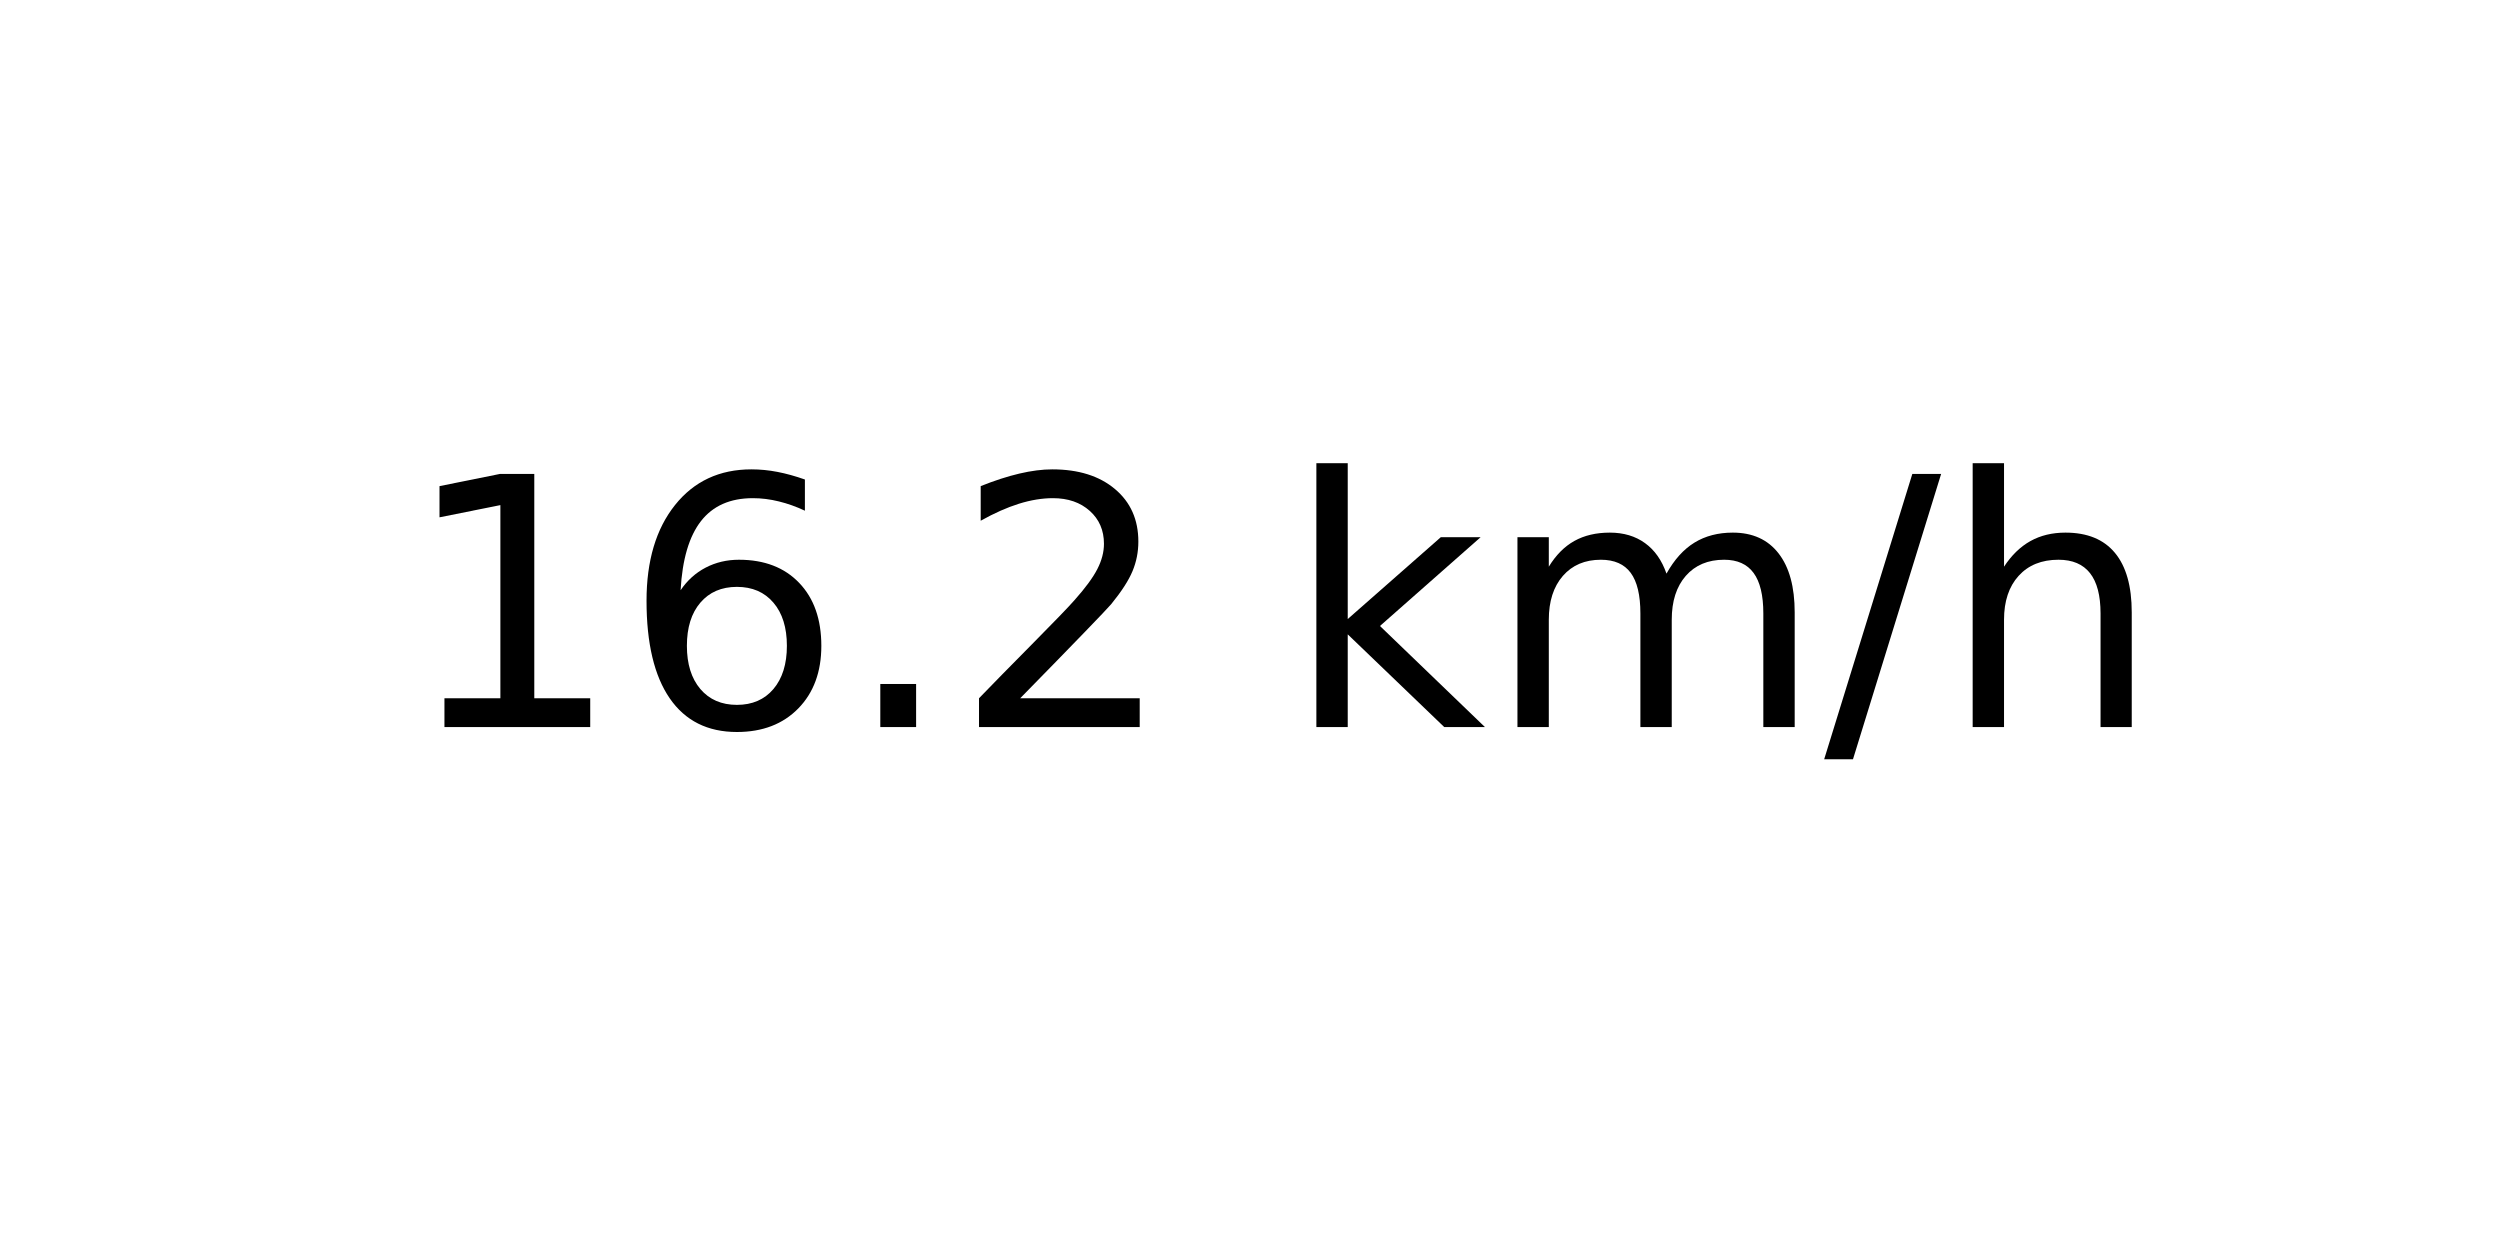
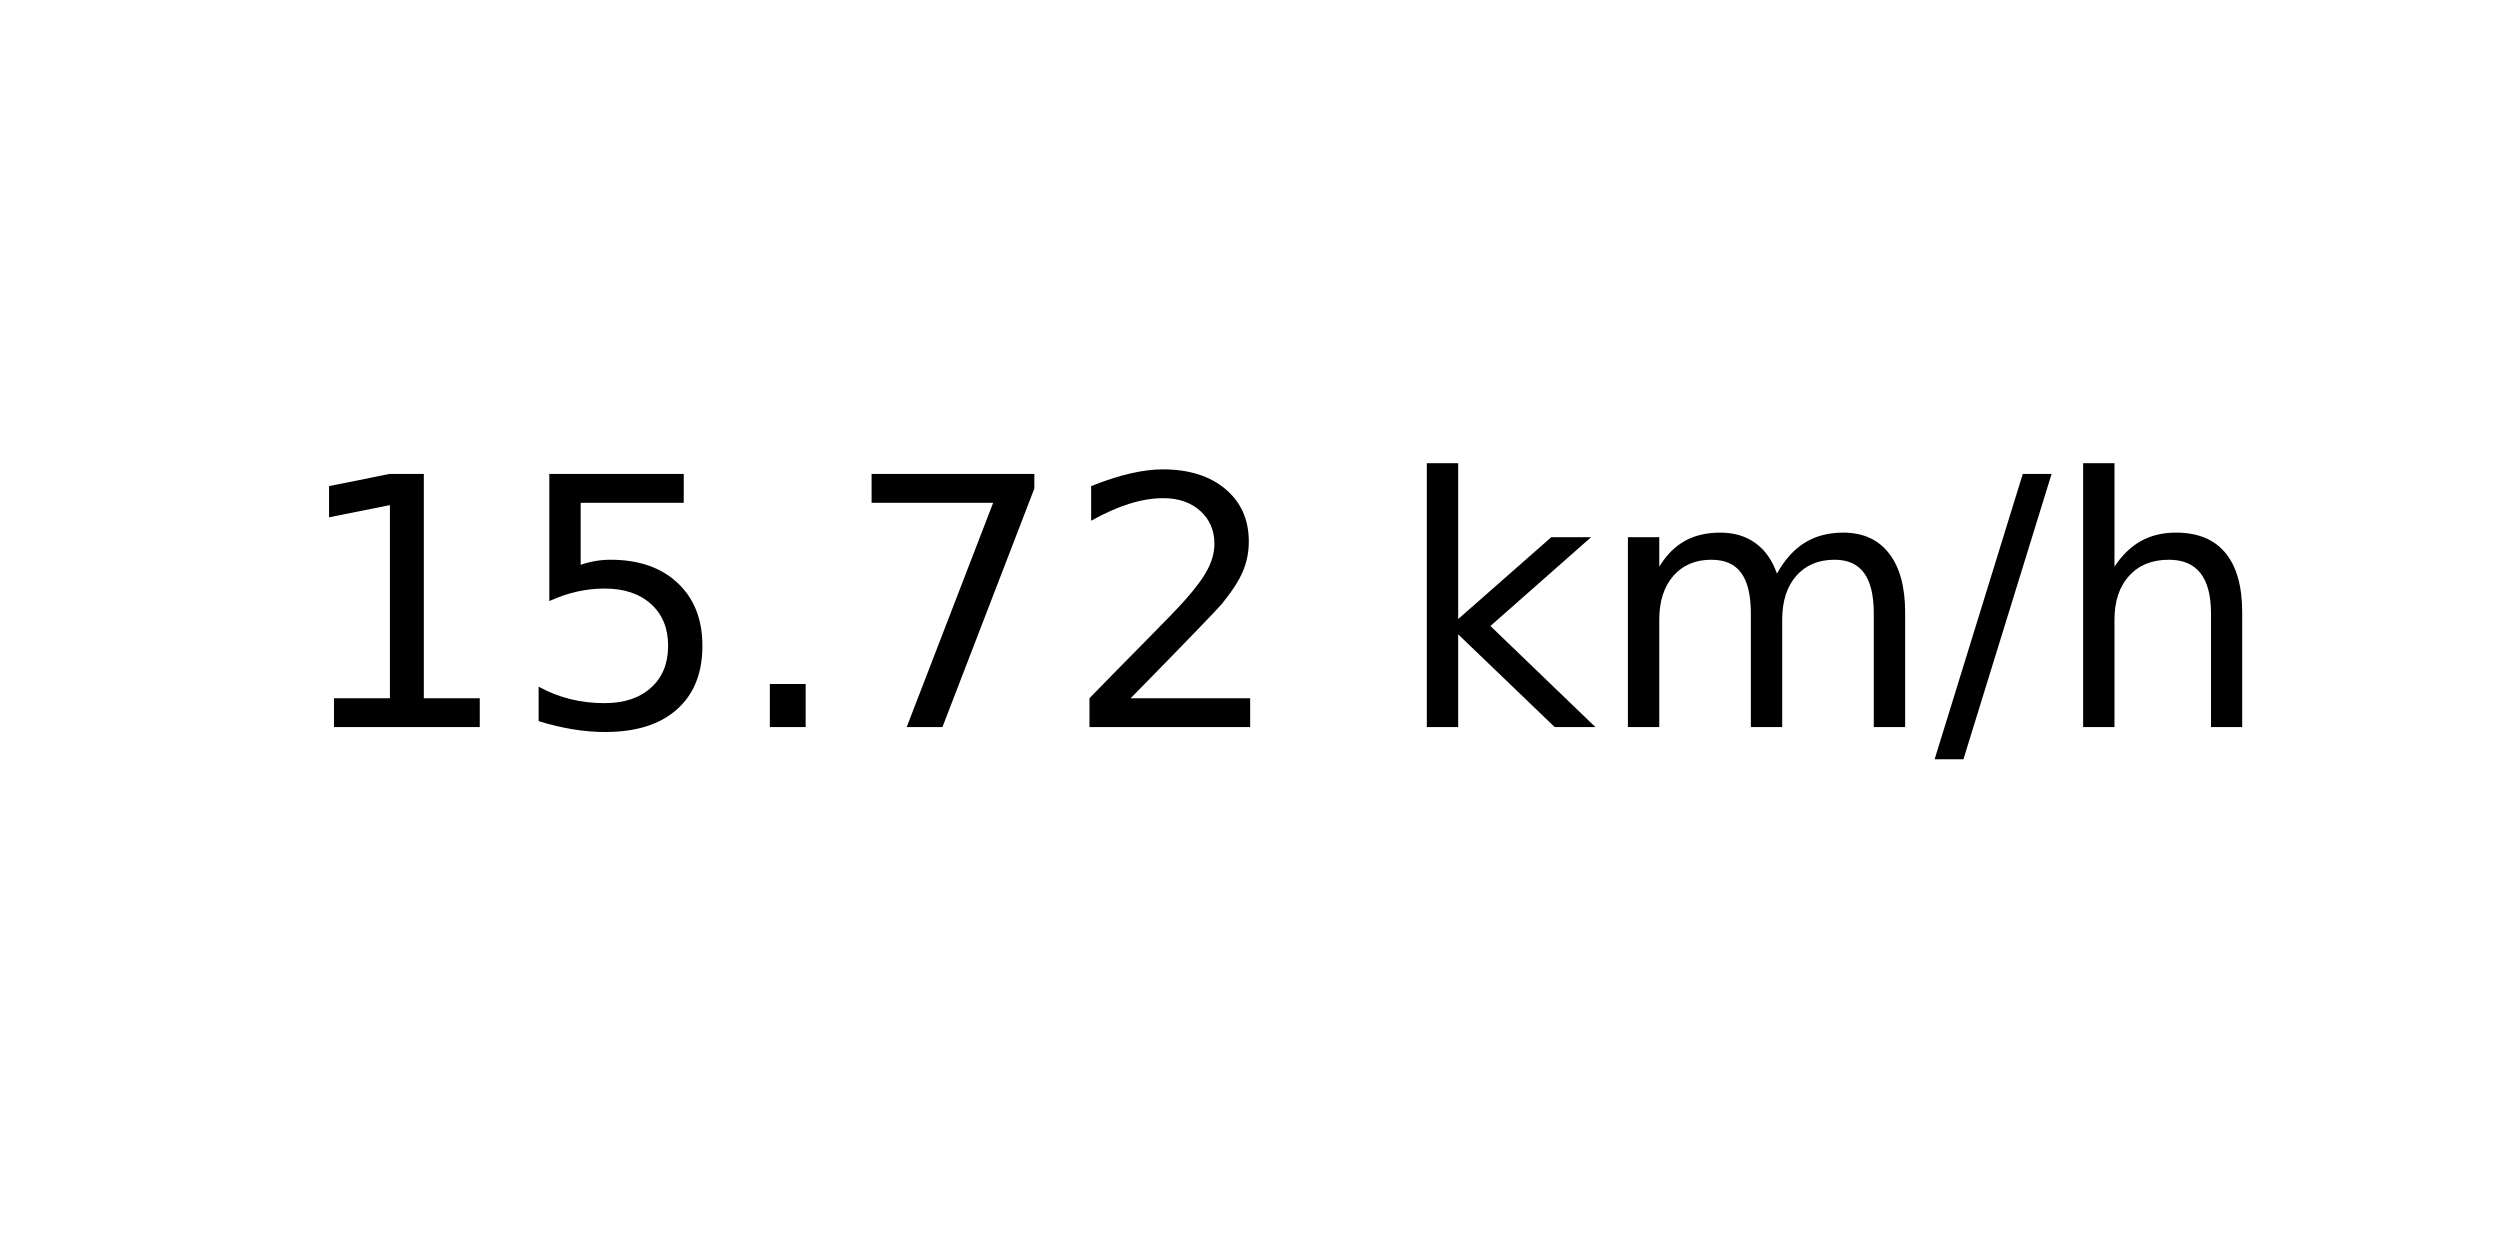
<svg xmlns="http://www.w3.org/2000/svg" xmlns:xlink="http://www.w3.org/1999/xlink" width="72pt" height="36pt" viewBox="0 0 72 36" version="1.1">
  <defs>
    <style type="text/css">*{stroke-linejoin: round; stroke-linecap: butt}</style>
  </defs>
  <g id="figure_1">
    <g id="axes_1">
      <g id="text_1">
-         <g transform="translate(11.55937 20.93937) scale(0.1 -0.1)">
+         <g transform="translate(8.378125 20.93937) scale(0.1 -0.1)">
          <defs>
            <path id="DejaVuSans-31" d="M 794 531  L 1825 531  L 1825 4091  L 703 3866  L 703 4441  L 1819 4666  L 2450 4666  L 2450 531  L 3481 531  L 3481 0  L 794 0  L 794 531  z " transform="scale(0.015625)" />
-             <path id="DejaVuSans-36" d="M 2113 2584  Q 1688 2584 1439 2293  Q 1191 2003 1191 1497  Q 1191 994 1439 701  Q 1688 409 2113 409  Q 2538 409 2786 701  Q 3034 994 3034 1497  Q 3034 2003 2786 2293  Q 2538 2584 2113 2584  z M 3366 4563  L 3366 3988  Q 3128 4100 2886 4159  Q 2644 4219 2406 4219  Q 1781 4219 1451 3797  Q 1122 3375 1075 2522  Q 1259 2794 1537 2939  Q 1816 3084 2150 3084  Q 2853 3084 3261 2657  Q 3669 2231 3669 1497  Q 3669 778 3244 343  Q 2819 -91 2113 -91  Q 1303 -91 875 529  Q 447 1150 447 2328  Q 447 3434 972 4092  Q 1497 4750 2381 4750  Q 2619 4750 2861 4703  Q 3103 4656 3366 4563  z " transform="scale(0.015625)" />
+             <path id="DejaVuSans-35" d="M 691 4666  L 3169 4666  L 3169 4134  L 1269 4134  L 1269 2991  Q 1406 3038 1543 3061  Q 1681 3084 1819 3084  Q 2600 3084 3056 2656  Q 3513 2228 3513 1497  Q 3513 744 3044 326  Q 2575 -91 1722 -91  Q 1428 -91 1123 -41  Q 819 9 494 109  L 494 744  Q 775 591 1075 516  Q 1375 441 1709 441  Q 2250 441 2565 725  Q 2881 1009 2881 1497  Q 2881 1984 2565 2268  Q 2250 2553 1709 2553  Q 1456 2553 1204 2497  Q 953 2441 691 2322  L 691 4666  z " transform="scale(0.015625)" />
            <path id="DejaVuSans-2e" d="M 684 794  L 1344 794  L 1344 0  L 684 0  L 684 794  z " transform="scale(0.015625)" />
+             <path id="DejaVuSans-37" d="M 525 4666  L 3525 4666  L 3525 4397  L 1831 0  L 1172 0  L 2766 4134  L 525 4134  L 525 4666  z " transform="scale(0.015625)" />
            <path id="DejaVuSans-32" d="M 1228 531  L 3431 531  L 3431 0  L 469 0  L 469 531  Q 828 903 1448 1529  Q 2069 2156 2228 2338  Q 2531 2678 2651 2914  Q 2772 3150 2772 3378  Q 2772 3750 2511 3984  Q 2250 4219 1831 4219  Q 1534 4219 1204 4116  Q 875 4013 500 3803  L 500 4441  Q 881 4594 1212 4672  Q 1544 4750 1819 4750  Q 2544 4750 2975 4387  Q 3406 4025 3406 3419  Q 3406 3131 3298 2873  Q 3191 2616 2906 2266  Q 2828 2175 2409 1742  Q 1991 1309 1228 531  z " transform="scale(0.015625)" />
            <path id="DejaVuSans-20" transform="scale(0.015625)" />
            <path id="DejaVuSans-6b" d="M 581 4863  L 1159 4863  L 1159 1991  L 2875 3500  L 3609 3500  L 1753 1863  L 3688 0  L 2938 0  L 1159 1709  L 1159 0  L 581 0  L 581 4863  z " transform="scale(0.015625)" />
            <path id="DejaVuSans-6d" d="M 3328 2828  Q 3544 3216 3844 3400  Q 4144 3584 4550 3584  Q 5097 3584 5394 3201  Q 5691 2819 5691 2113  L 5691 0  L 5113 0  L 5113 2094  Q 5113 2597 4934 2840  Q 4756 3084 4391 3084  Q 3944 3084 3684 2787  Q 3425 2491 3425 1978  L 3425 0  L 2847 0  L 2847 2094  Q 2847 2600 2669 2842  Q 2491 3084 2119 3084  Q 1678 3084 1418 2786  Q 1159 2488 1159 1978  L 1159 0  L 581 0  L 581 3500  L 1159 3500  L 1159 2956  Q 1356 3278 1631 3431  Q 1906 3584 2284 3584  Q 2666 3584 2933 3390  Q 3200 3197 3328 2828  z " transform="scale(0.015625)" />
            <path id="DejaVuSans-2f" d="M 1625 4666  L 2156 4666  L 531 -594  L 0 -594  L 1625 4666  z " transform="scale(0.015625)" />
            <path id="DejaVuSans-68" d="M 3513 2113  L 3513 0  L 2938 0  L 2938 2094  Q 2938 2591 2744 2837  Q 2550 3084 2163 3084  Q 1697 3084 1428 2787  Q 1159 2491 1159 1978  L 1159 0  L 581 0  L 581 4863  L 1159 4863  L 1159 2956  Q 1366 3272 1645 3428  Q 1925 3584 2291 3584  Q 2894 3584 3203 3211  Q 3513 2838 3513 2113  z " transform="scale(0.015625)" />
          </defs>
          <use xlink:href="#DejaVuSans-31" />
-           <use xlink:href="#DejaVuSans-36" x="63.623" />
+           <use xlink:href="#DejaVuSans-35" x="63.623" />
          <use xlink:href="#DejaVuSans-2e" x="127.246" />
-           <use xlink:href="#DejaVuSans-32" x="159.033" />
-           <use xlink:href="#DejaVuSans-20" x="222.656" />
-           <use xlink:href="#DejaVuSans-6b" x="254.443" />
-           <use xlink:href="#DejaVuSans-6d" x="312.354" />
-           <use xlink:href="#DejaVuSans-2f" x="409.766" />
-           <use xlink:href="#DejaVuSans-68" x="443.457" />
+           <use xlink:href="#DejaVuSans-37" x="159.033" />
+           <use xlink:href="#DejaVuSans-32" x="222.656" />
+           <use xlink:href="#DejaVuSans-20" x="286.279" />
+           <use xlink:href="#DejaVuSans-6b" x="318.066" />
+           <use xlink:href="#DejaVuSans-6d" x="375.977" />
+           <use xlink:href="#DejaVuSans-2f" x="473.389" />
+           <use xlink:href="#DejaVuSans-68" x="507.08" />
        </g>
      </g>
    </g>
  </g>
</svg>
